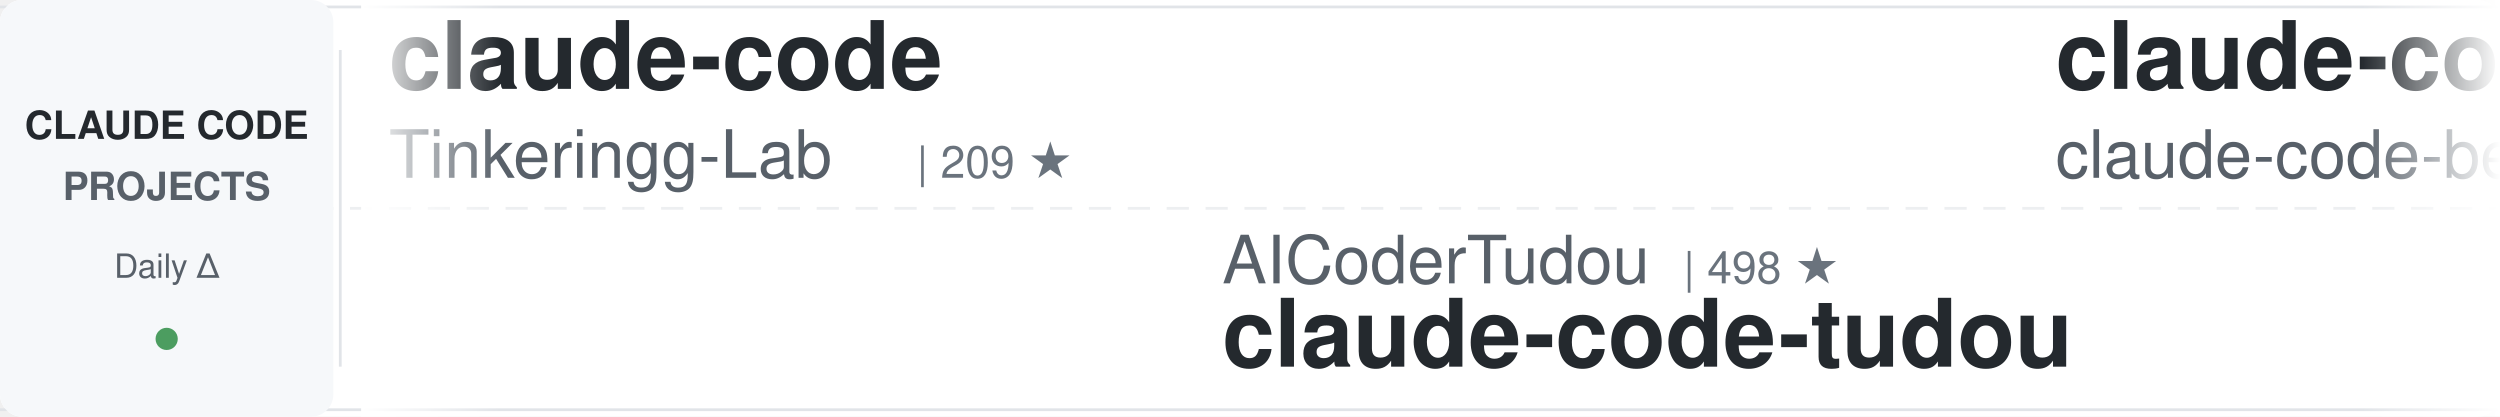
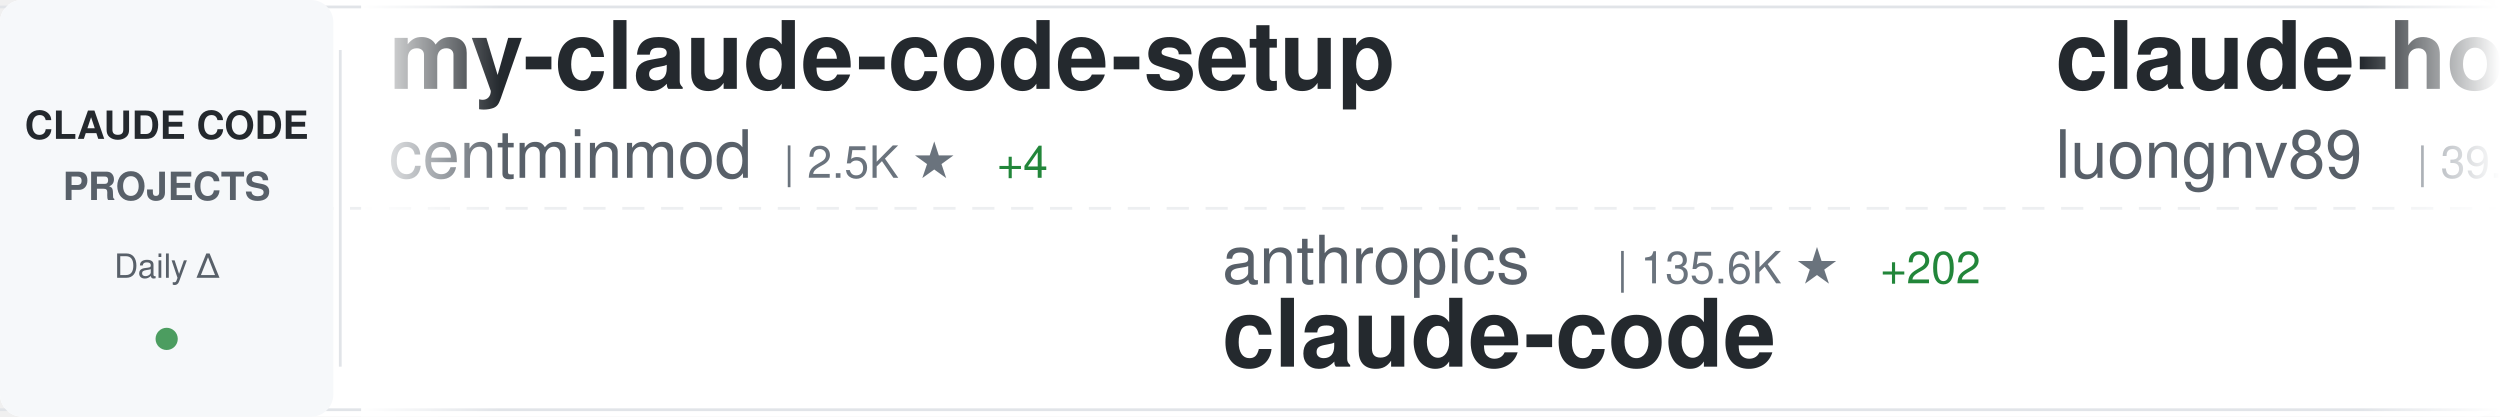
<svg xmlns="http://www.w3.org/2000/svg" width="900" height="150">
  <defs>
    <linearGradient id="awesomeLeftFade" x1="0%" y1="0%" x2="100%" y2="0%">
      <stop offset="0%" style="stop-color:#ffffff;stop-opacity:1" />
      <stop offset="100%" style="stop-color:#ffffff;stop-opacity:0" />
    </linearGradient>
    <linearGradient id="awesomeRightFade" x1="0%" y1="0%" x2="100%" y2="0%">
      <stop offset="0%" style="stop-color:#ffffff;stop-opacity:0" />
      <stop offset="100%" style="stop-color:#ffffff;stop-opacity:1" />
    </linearGradient>
  </defs>
  <rect width="900" height="150" fill="#ffffff" rx="8" />
  <rect x="0" y="2" width="900" height="1" fill="#e1e4e8" />
  <rect x="0" y="147" width="900" height="1" fill="#e1e4e8" />
  <line x1="0" y1="75" x2="900" y2="75" stroke="#e1e4e8" stroke-width="1" stroke-dasharray="8 6" opacity="0.6" />
  <rect x="0" y="0" width="120" height="150" fill="#f6f8fa" rx="8" />
  <text x="60" y="50" font-family="-apple-system, BlinkMacSystemFont, 'Segoe UI', Helvetica, Arial, sans-serif" font-size="14" font-weight="600" fill="#24292e" text-anchor="middle">CLAUDE CODE</text>
  <text x="60" y="72" font-family="-apple-system, BlinkMacSystemFont, 'Segoe UI', Helvetica, Arial, sans-serif" font-size="14" font-weight="600" fill="#586069" text-anchor="middle">PROJECTS</text>
  <text x="60" y="100" font-family="-apple-system, BlinkMacSystemFont, 'Segoe UI', Helvetica, Arial, sans-serif" font-size="12" font-weight="500" fill="#586069" text-anchor="middle">Daily Δ</text>
  <circle cx="60" cy="122" r="4" fill="#22863a" opacity="0.8" />
  <rect x="122" y="18" width="1" height="114" fill="#e1e4e8" />
  <clipPath id="awesomeTickerClip">
    <rect x="130" y="0" width="770" height="150" />
  </clipPath>
  <g clip-path="url(#awesomeTickerClip)">
    <g id="awesomeTickerItems">
      <animateTransform attributeName="transform" attributeType="XML" type="translate" from="0 0" to="-3000 0" dur="54s" repeatCount="indefinite" />
      <g transform="translate(0, 0)">
-         <text x="140" y="32" font-family="-apple-system, BlinkMacSystemFont, 'Segoe UI', Helvetica, Arial, sans-serif" font-size="34" font-weight="600" fill="#24292e">claude-code</text>
-         <text x="140" y="64" font-family="-apple-system, BlinkMacSystemFont, 'Segoe UI', Helvetica, Arial, sans-serif" font-size="24" font-weight="400" fill="#586069">Tinkeringg-Lab</text>
-         <text x="330" y="64" font-family="-apple-system, BlinkMacSystemFont, 'Segoe UI', Helvetica, Arial, sans-serif" font-size="16" font-weight="500" fill="#6a737d">| 209 ★</text>
+         <text x="140" y="32" font-family="-apple-system, BlinkMacSystemFont, 'Segoe UI', Helvetica, Arial, sans-serif" font-size="34" font-weight="600" fill="#24292e">my-claude-code-setup</text>
+         <text x="140" y="64" font-family="-apple-system, BlinkMacSystemFont, 'Segoe UI', Helvetica, Arial, sans-serif" font-size="24" font-weight="400" fill="#586069">centminmod</text>
+         <text x="282" y="64" font-family="-apple-system, BlinkMacSystemFont, 'Segoe UI', Helvetica, Arial, sans-serif" font-size="16" font-weight="500" fill="#6a737d">| 2.5K ★</text>
+         <text x="359" y="64" font-family="-apple-system, BlinkMacSystemFont, 'Segoe UI', Helvetica, Arial, sans-serif" font-size="16" font-weight="500" fill="#22863a"> +4</text>
      </g>
      <g transform="translate(300, 0)">
-         <text x="140" y="102" font-family="-apple-system, BlinkMacSystemFont, 'Segoe UI', Helvetica, Arial, sans-serif" font-size="24" font-weight="400" fill="#586069">AICoderTudou</text>
-         <text x="306" y="102" font-family="-apple-system, BlinkMacSystemFont, 'Segoe UI', Helvetica, Arial, sans-serif" font-size="16" font-weight="500" fill="#6a737d">| 498 ★</text>
-         <text x="140" y="132" font-family="-apple-system, BlinkMacSystemFont, 'Segoe UI', Helvetica, Arial, sans-serif" font-size="34" font-weight="600" fill="#24292e">claude-code-tudou</text>
+         <text x="140" y="102" font-family="-apple-system, BlinkMacSystemFont, 'Segoe UI', Helvetica, Arial, sans-serif" font-size="24" font-weight="400" fill="#586069">anthropics</text>
+         <text x="282" y="102" font-family="-apple-system, BlinkMacSystemFont, 'Segoe UI', Helvetica, Arial, sans-serif" font-size="16" font-weight="500" fill="#6a737d">| 135.6K ★</text>
+         <text x="377" y="102" font-family="-apple-system, BlinkMacSystemFont, 'Segoe UI', Helvetica, Arial, sans-serif" font-size="16" font-weight="500" fill="#22863a"> +202</text>
+         <text x="140" y="132" font-family="-apple-system, BlinkMacSystemFont, 'Segoe UI', Helvetica, Arial, sans-serif" font-size="34" font-weight="600" fill="#24292e">claude-code</text>
      </g>
      <g transform="translate(600, 0)">
-         <text x="140" y="32" font-family="-apple-system, BlinkMacSystemFont, 'Segoe UI', Helvetica, Arial, sans-serif" font-size="34" font-weight="600" fill="#24292e">claude-code</text>
-         <text x="140" y="64" font-family="-apple-system, BlinkMacSystemFont, 'Segoe UI', Helvetica, Arial, sans-serif" font-size="24" font-weight="400" fill="#586069">claude-code-best</text>
-         <text x="354" y="64" font-family="-apple-system, BlinkMacSystemFont, 'Segoe UI', Helvetica, Arial, sans-serif" font-size="16" font-weight="500" fill="#6a737d">| 20.7K ★</text>
-         <text x="440" y="64" font-family="-apple-system, BlinkMacSystemFont, 'Segoe UI', Helvetica, Arial, sans-serif" font-size="16" font-weight="500" fill="#22863a"> +56</text>
+         <text x="140" y="32" font-family="-apple-system, BlinkMacSystemFont, 'Segoe UI', Helvetica, Arial, sans-serif" font-size="34" font-weight="600" fill="#24292e">claude-howto</text>
+         <text x="140" y="64" font-family="-apple-system, BlinkMacSystemFont, 'Segoe UI', Helvetica, Arial, sans-serif" font-size="24" font-weight="400" fill="#586069">luongnv89</text>
+         <text x="270" y="64" font-family="-apple-system, BlinkMacSystemFont, 'Segoe UI', Helvetica, Arial, sans-serif" font-size="16" font-weight="500" fill="#6a737d">| 39.2K ★</text>
+         <text x="356" y="64" font-family="-apple-system, BlinkMacSystemFont, 'Segoe UI', Helvetica, Arial, sans-serif" font-size="16" font-weight="500" fill="#22863a"> +75</text>
      </g>
      <g transform="translate(900, 0)">
-         <text x="140" y="102" font-family="-apple-system, BlinkMacSystemFont, 'Segoe UI', Helvetica, Arial, sans-serif" font-size="24" font-weight="400" fill="#586069">diet103</text>
-         <text x="246" y="102" font-family="-apple-system, BlinkMacSystemFont, 'Segoe UI', Helvetica, Arial, sans-serif" font-size="16" font-weight="500" fill="#6a737d">| 9.7K ★</text>
-         <text x="323" y="102" font-family="-apple-system, BlinkMacSystemFont, 'Segoe UI', Helvetica, Arial, sans-serif" font-size="16" font-weight="500" fill="#22863a"> +4</text>
-         <text x="140" y="132" font-family="-apple-system, BlinkMacSystemFont, 'Segoe UI', Helvetica, Arial, sans-serif" font-size="34" font-weight="600" fill="#24292e">claude-code-infrastructu...</text>
+         <text x="140" y="102" font-family="-apple-system, BlinkMacSystemFont, 'Segoe UI', Helvetica, Arial, sans-serif" font-size="24" font-weight="400" fill="#586069">T-Lab-CUHKSZ</text>
+         <text x="306" y="102" font-family="-apple-system, BlinkMacSystemFont, 'Segoe UI', Helvetica, Arial, sans-serif" font-size="16" font-weight="500" fill="#6a737d">| 322 ★</text>
+         <text x="140" y="132" font-family="-apple-system, BlinkMacSystemFont, 'Segoe UI', Helvetica, Arial, sans-serif" font-size="34" font-weight="600" fill="#24292e">claude-code</text>
      </g>
      <g transform="translate(1200, 0)">
-         <text x="140" y="32" font-family="-apple-system, BlinkMacSystemFont, 'Segoe UI', Helvetica, Arial, sans-serif" font-size="34" font-weight="600" fill="#24292e">claude-code-reverse</text>
-         <text x="140" y="64" font-family="-apple-system, BlinkMacSystemFont, 'Segoe UI', Helvetica, Arial, sans-serif" font-size="24" font-weight="400" fill="#586069">Yuyz0112</text>
-         <text x="258" y="64" font-family="-apple-system, BlinkMacSystemFont, 'Segoe UI', Helvetica, Arial, sans-serif" font-size="16" font-weight="500" fill="#6a737d">| 2.4K ★</text>
+         <text x="140" y="32" font-family="-apple-system, BlinkMacSystemFont, 'Segoe UI', Helvetica, Arial, sans-serif" font-size="34" font-weight="600" fill="#24292e">skills</text>
+         <text x="140" y="64" font-family="-apple-system, BlinkMacSystemFont, 'Segoe UI', Helvetica, Arial, sans-serif" font-size="24" font-weight="400" fill="#586069">anthropics</text>
+         <text x="282" y="64" font-family="-apple-system, BlinkMacSystemFont, 'Segoe UI', Helvetica, Arial, sans-serif" font-size="16" font-weight="500" fill="#6a737d">| 157.8K ★</text>
+         <text x="377" y="64" font-family="-apple-system, BlinkMacSystemFont, 'Segoe UI', Helvetica, Arial, sans-serif" font-size="16" font-weight="500" fill="#22863a"> +356</text>
      </g>
      <g transform="translate(1500, 0)">
-         <text x="140" y="102" font-family="-apple-system, BlinkMacSystemFont, 'Segoe UI', Helvetica, Arial, sans-serif" font-size="24" font-weight="400" fill="#586069">jqueryscript</text>
-         <text x="306" y="102" font-family="-apple-system, BlinkMacSystemFont, 'Segoe UI', Helvetica, Arial, sans-serif" font-size="16" font-weight="500" fill="#6a737d">| 455 ★</text>
-         <text x="374" y="102" font-family="-apple-system, BlinkMacSystemFont, 'Segoe UI', Helvetica, Arial, sans-serif" font-size="16" font-weight="500" fill="#22863a"> +2</text>
-         <text x="140" y="132" font-family="-apple-system, BlinkMacSystemFont, 'Segoe UI', Helvetica, Arial, sans-serif" font-size="34" font-weight="600" fill="#24292e">awesome-claude-code</text>
+         <text x="140" y="102" font-family="-apple-system, BlinkMacSystemFont, 'Segoe UI', Helvetica, Arial, sans-serif" font-size="24" font-weight="400" fill="#586069">ykdojo</text>
+         <text x="234" y="102" font-family="-apple-system, BlinkMacSystemFont, 'Segoe UI', Helvetica, Arial, sans-serif" font-size="16" font-weight="500" fill="#6a737d">| 9.0K ★</text>
+         <text x="311" y="102" font-family="-apple-system, BlinkMacSystemFont, 'Segoe UI', Helvetica, Arial, sans-serif" font-size="16" font-weight="500" fill="#22863a"> +12</text>
+         <text x="140" y="132" font-family="-apple-system, BlinkMacSystemFont, 'Segoe UI', Helvetica, Arial, sans-serif" font-size="34" font-weight="600" fill="#24292e">claude-code-tips</text>
      </g>
      <g transform="translate(1800, 0)">
-         <text x="140" y="32" font-family="-apple-system, BlinkMacSystemFont, 'Segoe UI', Helvetica, Arial, sans-serif" font-size="34" font-weight="600" fill="#24292e">claude-code</text>
-         <text x="140" y="64" font-family="-apple-system, BlinkMacSystemFont, 'Segoe UI', Helvetica, Arial, sans-serif" font-size="24" font-weight="400" fill="#586069">VineeTagarwaL-code</text>
-         <text x="378" y="64" font-family="-apple-system, BlinkMacSystemFont, 'Segoe UI', Helvetica, Arial, sans-serif" font-size="16" font-weight="500" fill="#6a737d">| 276 ★</text>
+         <text x="140" y="32" font-family="-apple-system, BlinkMacSystemFont, 'Segoe UI', Helvetica, Arial, sans-serif" font-size="34" font-weight="600" fill="#24292e">claude-code-video-toolki...</text>
+         <text x="140" y="64" font-family="-apple-system, BlinkMacSystemFont, 'Segoe UI', Helvetica, Arial, sans-serif" font-size="24" font-weight="400" fill="#586069">digitalsamba</text>
+         <text x="306" y="64" font-family="-apple-system, BlinkMacSystemFont, 'Segoe UI', Helvetica, Arial, sans-serif" font-size="16" font-weight="500" fill="#6a737d">| 1.7K ★</text>
+         <text x="383" y="64" font-family="-apple-system, BlinkMacSystemFont, 'Segoe UI', Helvetica, Arial, sans-serif" font-size="16" font-weight="500" fill="#22863a"> +13</text>
      </g>
      <g transform="translate(2100, 0)">
-         <text x="140" y="102" font-family="-apple-system, BlinkMacSystemFont, 'Segoe UI', Helvetica, Arial, sans-serif" font-size="24" font-weight="400" fill="#586069">isboyjc</text>
-         <text x="246" y="102" font-family="-apple-system, BlinkMacSystemFont, 'Segoe UI', Helvetica, Arial, sans-serif" font-size="16" font-weight="500" fill="#6a737d">| 160 ★</text>
+         <text x="140" y="102" font-family="-apple-system, BlinkMacSystemFont, 'Segoe UI', Helvetica, Arial, sans-serif" font-size="24" font-weight="400" fill="#586069">SeemSeam</text>
+         <text x="258" y="102" font-family="-apple-system, BlinkMacSystemFont, 'Segoe UI', Helvetica, Arial, sans-serif" font-size="16" font-weight="500" fill="#6a737d">| 3.2K ★</text>
+         <text x="335" y="102" font-family="-apple-system, BlinkMacSystemFont, 'Segoe UI', Helvetica, Arial, sans-serif" font-size="16" font-weight="500" fill="#22863a"> +12</text>
+         <text x="140" y="132" font-family="-apple-system, BlinkMacSystemFont, 'Segoe UI', Helvetica, Arial, sans-serif" font-size="34" font-weight="600" fill="#24292e">claude_codex_bridge</text>
+       </g>
+       <g transform="translate(2400, 0)">
+         <text x="140" y="32" font-family="-apple-system, BlinkMacSystemFont, 'Segoe UI', Helvetica, Arial, sans-serif" font-size="34" font-weight="600" fill="#24292e">claude-code-source</text>
+         <text x="140" y="64" font-family="-apple-system, BlinkMacSystemFont, 'Segoe UI', Helvetica, Arial, sans-serif" font-size="24" font-weight="400" fill="#586069">hangsman</text>
+         <text x="258" y="64" font-family="-apple-system, BlinkMacSystemFont, 'Segoe UI', Helvetica, Arial, sans-serif" font-size="16" font-weight="500" fill="#6a737d">| 787 ★</text>
+       </g>
+       <g transform="translate(2700, 0)">
+         <text x="140" y="102" font-family="-apple-system, BlinkMacSystemFont, 'Segoe UI', Helvetica, Arial, sans-serif" font-size="24" font-weight="400" fill="#586069">luyao618</text>
+         <text x="258" y="102" font-family="-apple-system, BlinkMacSystemFont, 'Segoe UI', Helvetica, Arial, sans-serif" font-size="16" font-weight="500" fill="#6a737d">| 1.6K ★</text>
+         <text x="335" y="102" font-family="-apple-system, BlinkMacSystemFont, 'Segoe UI', Helvetica, Arial, sans-serif" font-size="16" font-weight="500" fill="#22863a"> +4</text>
+         <text x="140" y="132" font-family="-apple-system, BlinkMacSystemFont, 'Segoe UI', Helvetica, Arial, sans-serif" font-size="34" font-weight="600" fill="#24292e">Claude-Code-Source-Study</text>
+       </g>
+       <g transform="translate(3000, 0)">
+         <text x="140" y="32" font-family="-apple-system, BlinkMacSystemFont, 'Segoe UI', Helvetica, Arial, sans-serif" font-size="34" font-weight="600" fill="#24292e">my-claude-code-setup</text>
+         <text x="140" y="64" font-family="-apple-system, BlinkMacSystemFont, 'Segoe UI', Helvetica, Arial, sans-serif" font-size="24" font-weight="400" fill="#586069">centminmod</text>
+         <text x="282" y="64" font-family="-apple-system, BlinkMacSystemFont, 'Segoe UI', Helvetica, Arial, sans-serif" font-size="16" font-weight="500" fill="#6a737d">| 2.5K ★</text>
+         <text x="359" y="64" font-family="-apple-system, BlinkMacSystemFont, 'Segoe UI', Helvetica, Arial, sans-serif" font-size="16" font-weight="500" fill="#22863a"> +4</text>
+       </g>
+       <g transform="translate(3300, 0)">
+         <text x="140" y="102" font-family="-apple-system, BlinkMacSystemFont, 'Segoe UI', Helvetica, Arial, sans-serif" font-size="24" font-weight="400" fill="#586069">anthropics</text>
+         <text x="282" y="102" font-family="-apple-system, BlinkMacSystemFont, 'Segoe UI', Helvetica, Arial, sans-serif" font-size="16" font-weight="500" fill="#6a737d">| 135.6K ★</text>
+         <text x="377" y="102" font-family="-apple-system, BlinkMacSystemFont, 'Segoe UI', Helvetica, Arial, sans-serif" font-size="16" font-weight="500" fill="#22863a"> +202</text>
        <text x="140" y="132" font-family="-apple-system, BlinkMacSystemFont, 'Segoe UI', Helvetica, Arial, sans-serif" font-size="34" font-weight="600" fill="#24292e">claude-code</text>
      </g>
-       <g transform="translate(2400, 0)">
-         <text x="140" y="32" font-family="-apple-system, BlinkMacSystemFont, 'Segoe UI', Helvetica, Arial, sans-serif" font-size="34" font-weight="600" fill="#24292e">claude-code-settings</text>
-         <text x="140" y="64" font-family="-apple-system, BlinkMacSystemFont, 'Segoe UI', Helvetica, Arial, sans-serif" font-size="24" font-weight="400" fill="#586069">feiskyer</text>
-         <text x="258" y="64" font-family="-apple-system, BlinkMacSystemFont, 'Segoe UI', Helvetica, Arial, sans-serif" font-size="16" font-weight="500" fill="#6a737d">| 1.6K ★</text>
-         <text x="335" y="64" font-family="-apple-system, BlinkMacSystemFont, 'Segoe UI', Helvetica, Arial, sans-serif" font-size="16" font-weight="500" fill="#22863a"> +3</text>
-       </g>
-       <g transform="translate(2700, 0)">
-         <text x="140" y="102" font-family="-apple-system, BlinkMacSystemFont, 'Segoe UI', Helvetica, Arial, sans-serif" font-size="24" font-weight="400" fill="#586069">anthropics</text>
-         <text x="282" y="102" font-family="-apple-system, BlinkMacSystemFont, 'Segoe UI', Helvetica, Arial, sans-serif" font-size="16" font-weight="500" fill="#6a737d">| 8.2K ★</text>
-         <text x="359" y="102" font-family="-apple-system, BlinkMacSystemFont, 'Segoe UI', Helvetica, Arial, sans-serif" font-size="16" font-weight="500" fill="#22863a"> +14</text>
-         <text x="140" y="132" font-family="-apple-system, BlinkMacSystemFont, 'Segoe UI', Helvetica, Arial, sans-serif" font-size="34" font-weight="600" fill="#24292e">claude-code-action</text>
-       </g>
-       <g transform="translate(3000, 0)">
-         <text x="140" y="32" font-family="-apple-system, BlinkMacSystemFont, 'Segoe UI', Helvetica, Arial, sans-serif" font-size="34" font-weight="600" fill="#24292e">claude-code</text>
-         <text x="140" y="64" font-family="-apple-system, BlinkMacSystemFont, 'Segoe UI', Helvetica, Arial, sans-serif" font-size="24" font-weight="400" fill="#586069">Tinkeringg-Lab</text>
-         <text x="330" y="64" font-family="-apple-system, BlinkMacSystemFont, 'Segoe UI', Helvetica, Arial, sans-serif" font-size="16" font-weight="500" fill="#6a737d">| 209 ★</text>
-       </g>
-       <g transform="translate(3300, 0)">
-         <text x="140" y="102" font-family="-apple-system, BlinkMacSystemFont, 'Segoe UI', Helvetica, Arial, sans-serif" font-size="24" font-weight="400" fill="#586069">AICoderTudou</text>
-         <text x="306" y="102" font-family="-apple-system, BlinkMacSystemFont, 'Segoe UI', Helvetica, Arial, sans-serif" font-size="16" font-weight="500" fill="#6a737d">| 498 ★</text>
-         <text x="140" y="132" font-family="-apple-system, BlinkMacSystemFont, 'Segoe UI', Helvetica, Arial, sans-serif" font-size="34" font-weight="600" fill="#24292e">claude-code-tudou</text>
-       </g>
      <g transform="translate(3600, 0)">
-         <text x="140" y="32" font-family="-apple-system, BlinkMacSystemFont, 'Segoe UI', Helvetica, Arial, sans-serif" font-size="34" font-weight="600" fill="#24292e">claude-code</text>
-         <text x="140" y="64" font-family="-apple-system, BlinkMacSystemFont, 'Segoe UI', Helvetica, Arial, sans-serif" font-size="24" font-weight="400" fill="#586069">claude-code-best</text>
-         <text x="354" y="64" font-family="-apple-system, BlinkMacSystemFont, 'Segoe UI', Helvetica, Arial, sans-serif" font-size="16" font-weight="500" fill="#6a737d">| 20.7K ★</text>
-         <text x="440" y="64" font-family="-apple-system, BlinkMacSystemFont, 'Segoe UI', Helvetica, Arial, sans-serif" font-size="16" font-weight="500" fill="#22863a"> +56</text>
+         <text x="140" y="32" font-family="-apple-system, BlinkMacSystemFont, 'Segoe UI', Helvetica, Arial, sans-serif" font-size="34" font-weight="600" fill="#24292e">claude-howto</text>
+         <text x="140" y="64" font-family="-apple-system, BlinkMacSystemFont, 'Segoe UI', Helvetica, Arial, sans-serif" font-size="24" font-weight="400" fill="#586069">luongnv89</text>
+         <text x="270" y="64" font-family="-apple-system, BlinkMacSystemFont, 'Segoe UI', Helvetica, Arial, sans-serif" font-size="16" font-weight="500" fill="#6a737d">| 39.2K ★</text>
+         <text x="356" y="64" font-family="-apple-system, BlinkMacSystemFont, 'Segoe UI', Helvetica, Arial, sans-serif" font-size="16" font-weight="500" fill="#22863a"> +75</text>
      </g>
      <g transform="translate(3900, 0)">
-         <text x="140" y="102" font-family="-apple-system, BlinkMacSystemFont, 'Segoe UI', Helvetica, Arial, sans-serif" font-size="24" font-weight="400" fill="#586069">diet103</text>
-         <text x="246" y="102" font-family="-apple-system, BlinkMacSystemFont, 'Segoe UI', Helvetica, Arial, sans-serif" font-size="16" font-weight="500" fill="#6a737d">| 9.7K ★</text>
-         <text x="323" y="102" font-family="-apple-system, BlinkMacSystemFont, 'Segoe UI', Helvetica, Arial, sans-serif" font-size="16" font-weight="500" fill="#22863a"> +4</text>
-         <text x="140" y="132" font-family="-apple-system, BlinkMacSystemFont, 'Segoe UI', Helvetica, Arial, sans-serif" font-size="34" font-weight="600" fill="#24292e">claude-code-infrastructu...</text>
+         <text x="140" y="102" font-family="-apple-system, BlinkMacSystemFont, 'Segoe UI', Helvetica, Arial, sans-serif" font-size="24" font-weight="400" fill="#586069">T-Lab-CUHKSZ</text>
+         <text x="306" y="102" font-family="-apple-system, BlinkMacSystemFont, 'Segoe UI', Helvetica, Arial, sans-serif" font-size="16" font-weight="500" fill="#6a737d">| 322 ★</text>
+         <text x="140" y="132" font-family="-apple-system, BlinkMacSystemFont, 'Segoe UI', Helvetica, Arial, sans-serif" font-size="34" font-weight="600" fill="#24292e">claude-code</text>
      </g>
    </g>
  </g>
  <rect x="130" y="0" width="50" height="150" fill="url(#awesomeLeftFade)" />
  <rect x="850" y="0" width="50" height="150" fill="url(#awesomeRightFade)" />
</svg>
